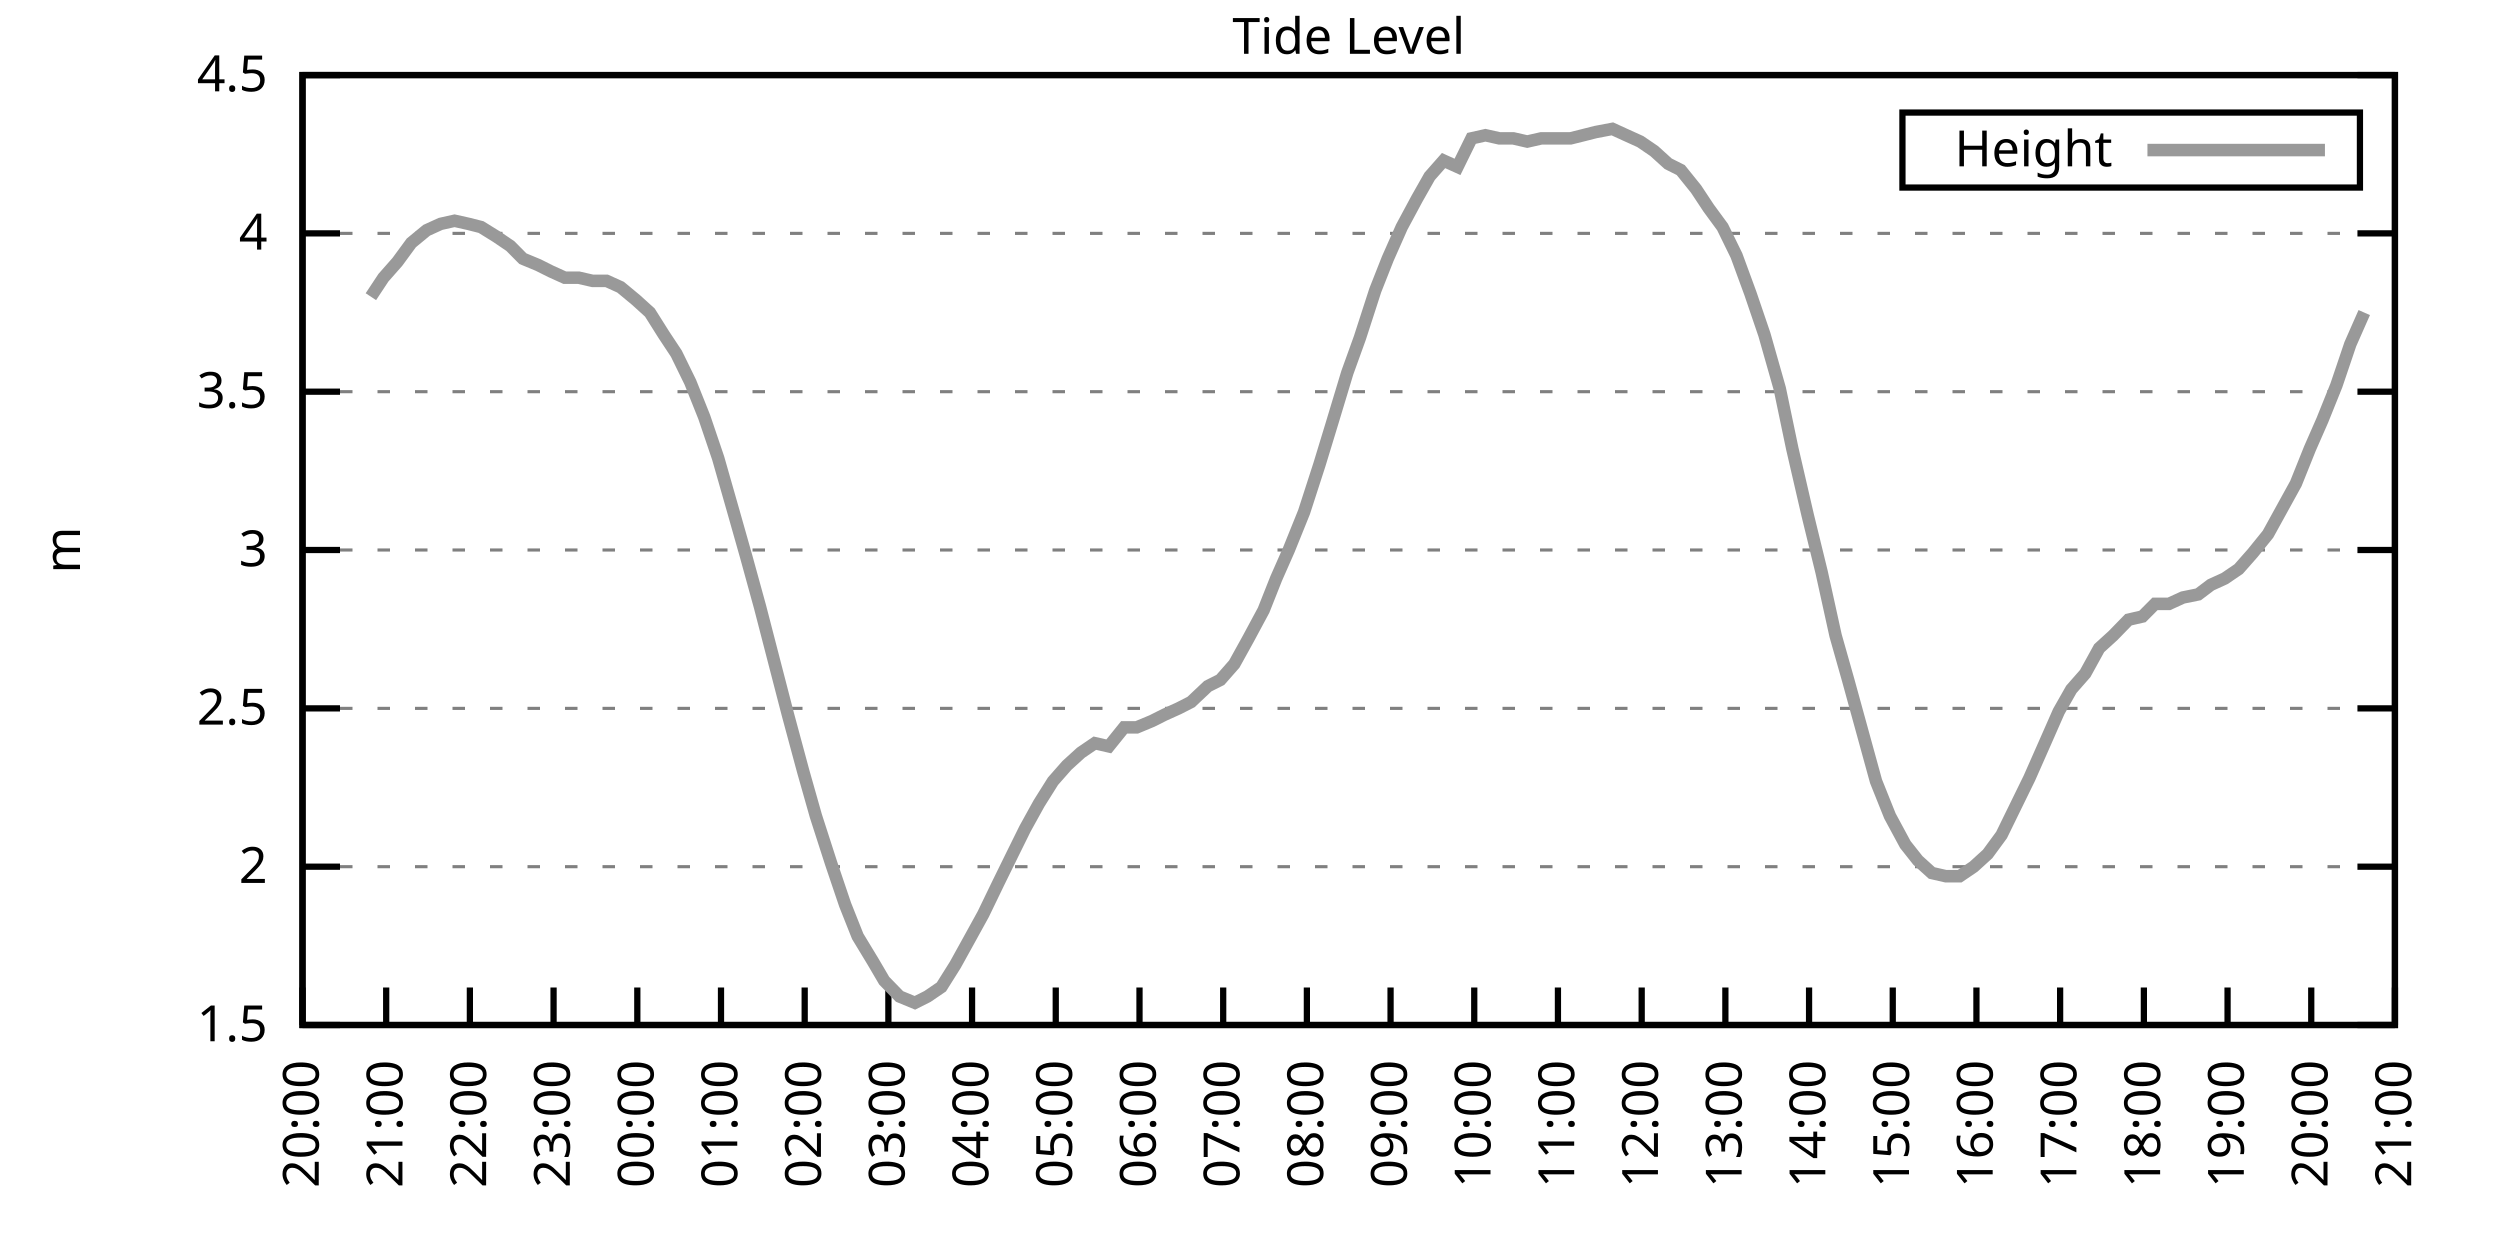
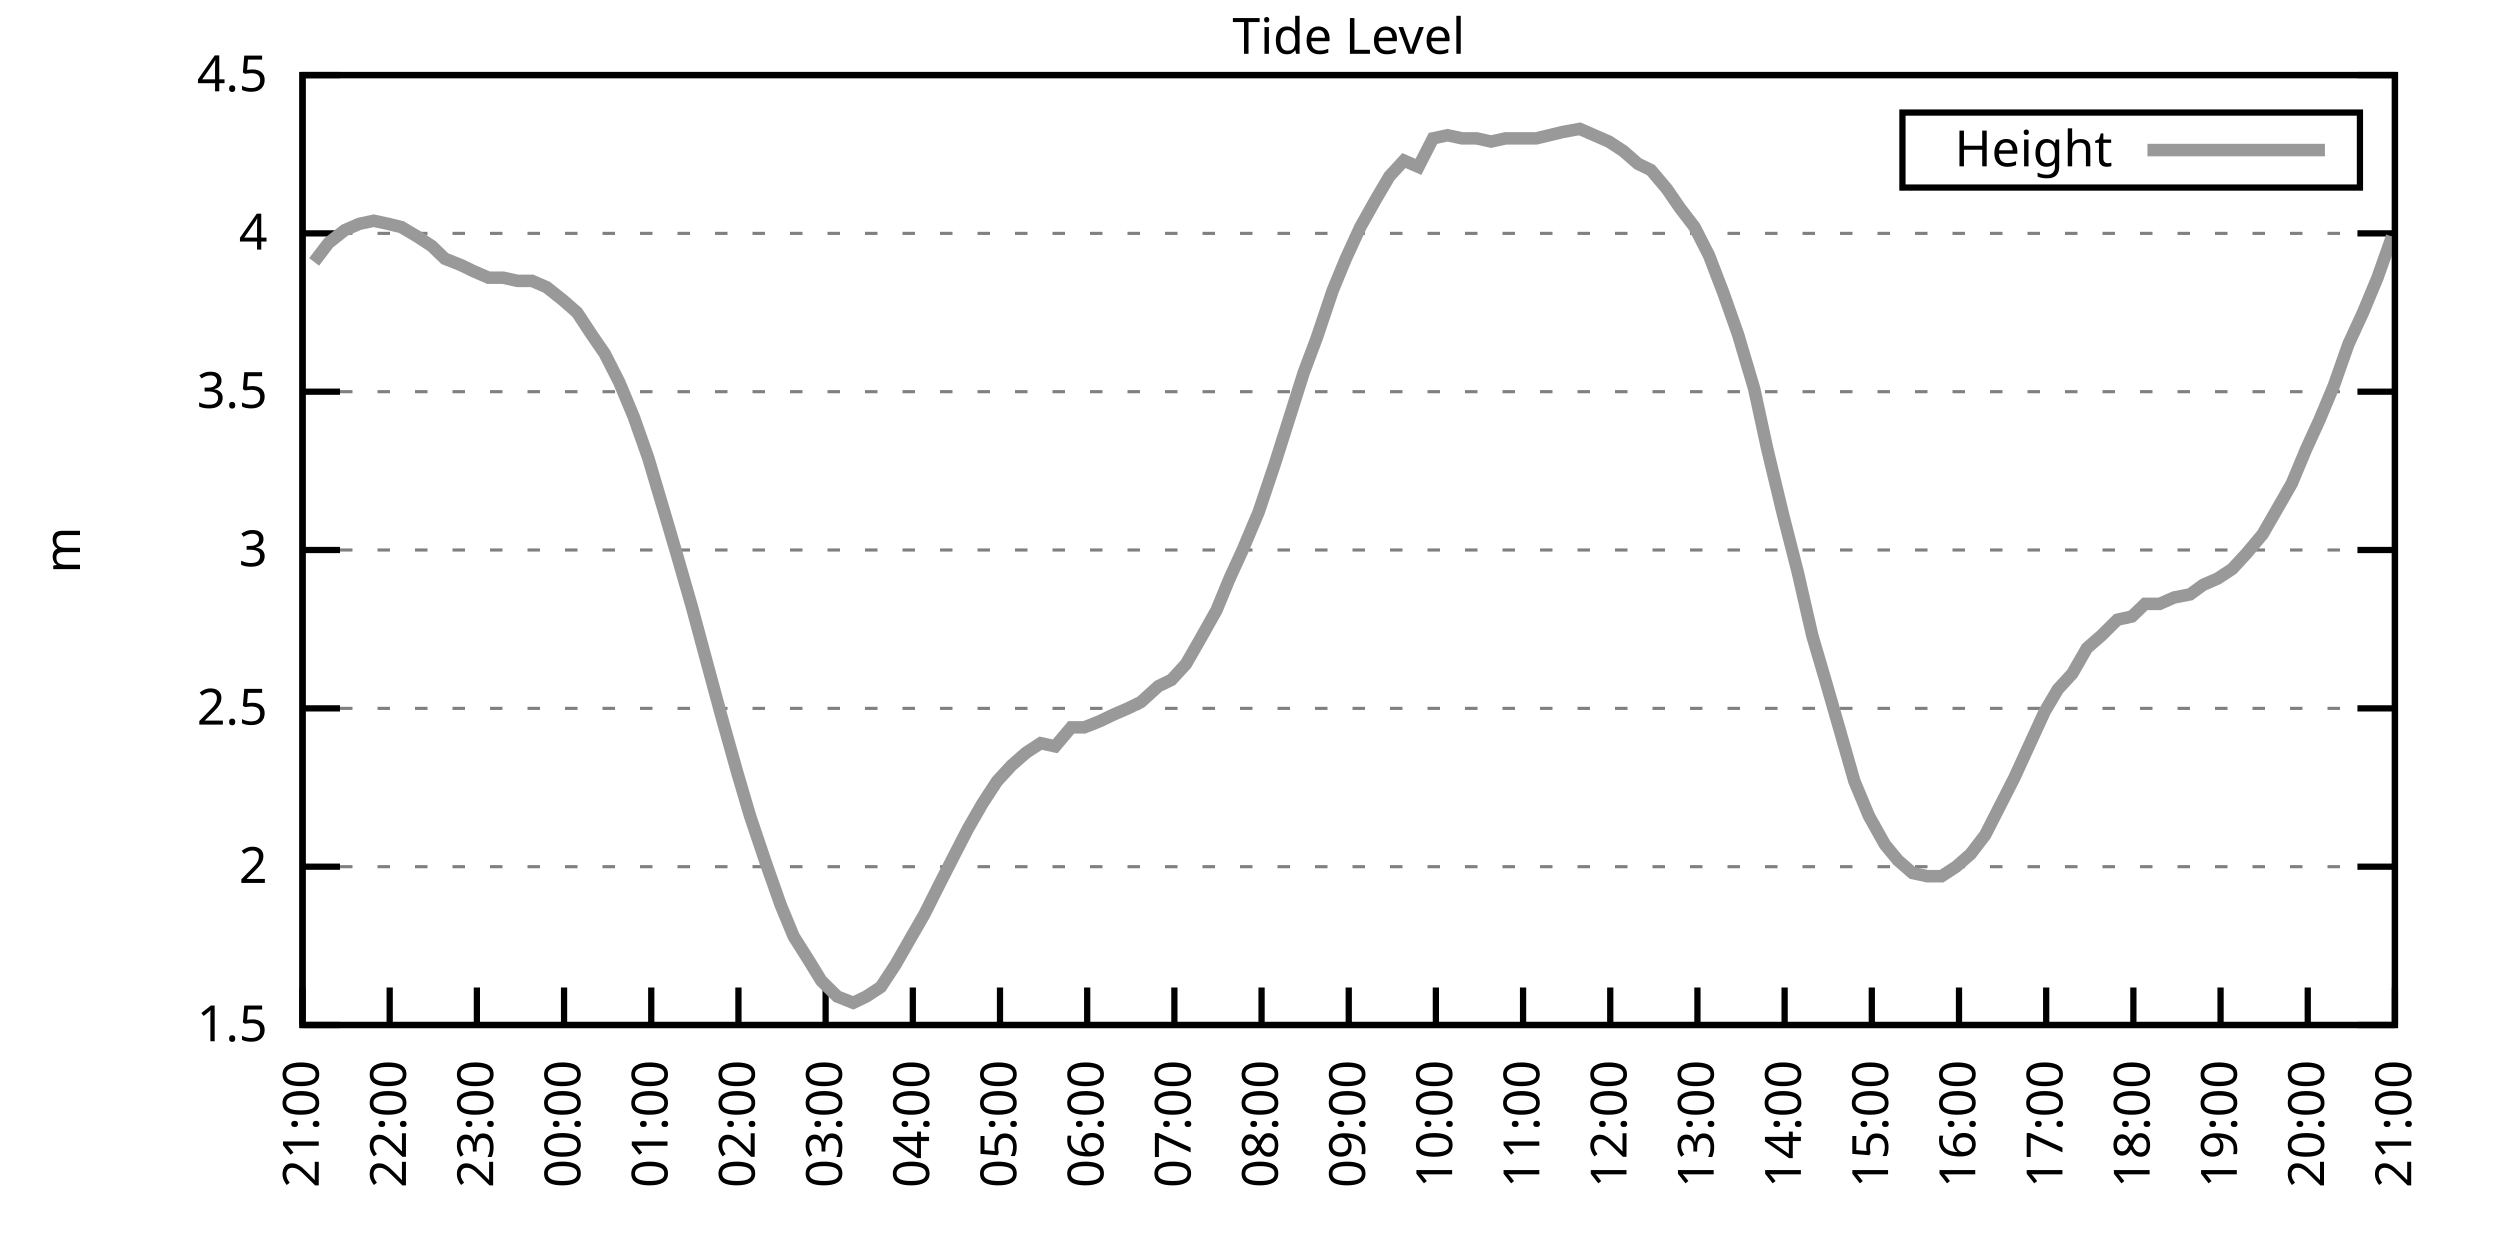
<svg xmlns="http://www.w3.org/2000/svg" xmlns:xlink="http://www.w3.org/1999/xlink" width="400" height="200" viewBox="0 0 400 200">
  <g id="gnuplot_canvas">
    <rect x="0" y="0" width="400" height="200" fill="none" />
    <defs>
      <circle id="gpDot" r="0.5" stroke-width="0.5" stroke="currentColor" />
      <path id="gpPt0" stroke-width="0.333" stroke="currentColor" d="M-1,0 h2 M0,-1 v2" />
      <path id="gpPt1" stroke-width="0.333" stroke="currentColor" d="M-1,-1 L1,1 M1,-1 L-1,1" />
      <path id="gpPt2" stroke-width="0.333" stroke="currentColor" d="M-1,0 L1,0 M0,-1 L0,1 M-1,-1 L1,1 M-1,1 L1,-1" />
      <rect id="gpPt3" stroke-width="0.333" stroke="currentColor" x="-1" y="-1" width="2" height="2" />
      <rect id="gpPt4" stroke-width="0.333" stroke="currentColor" fill="currentColor" x="-1" y="-1" width="2" height="2" />
      <circle id="gpPt5" stroke-width="0.333" stroke="currentColor" cx="0" cy="0" r="1" />
      <use xlink:href="#gpPt5" id="gpPt6" fill="currentColor" stroke="none" />
      <path id="gpPt7" stroke-width="0.333" stroke="currentColor" d="M0,-1.33 L-1.33,0.67 L1.33,0.67 z" />
      <use xlink:href="#gpPt7" id="gpPt8" fill="currentColor" stroke="none" />
      <use xlink:href="#gpPt7" id="gpPt9" stroke="currentColor" transform="rotate(180)" />
      <use xlink:href="#gpPt9" id="gpPt10" fill="currentColor" stroke="none" />
      <use xlink:href="#gpPt3" id="gpPt11" stroke="currentColor" transform="rotate(45)" />
      <use xlink:href="#gpPt11" id="gpPt12" fill="currentColor" stroke="none" />
      <path id="gpPt13" stroke-width="0.333" stroke="currentColor" d="M0,1.330 L1.265,0.411 L0.782,-1.067 L-0.782,-1.076 L-1.265,0.411 z" />
      <use xlink:href="#gpPt13" id="gpPt14" fill="currentColor" stroke="none" />
      <filter id="textbox" filterUnits="objectBoundingBox" x="0" y="0" height="1" width="1">
        <feFlood flood-color="white" flood-opacity="1" result="bgnd" />
        <feComposite in="SourceGraphic" in2="bgnd" operator="atop" />
      </filter>
      <filter id="greybox" filterUnits="objectBoundingBox" x="0" y="0" height="1" width="1">
        <feFlood flood-color="lightgrey" flood-opacity="1" result="grey" />
        <feComposite in="SourceGraphic" in2="grey" operator="atop" />
      </filter>
    </defs>
    <g fill="none" color="white" stroke="currentColor" stroke-width="1.00" stroke-linecap="butt" stroke-linejoin="miter">
</g>
    <g fill="none" color="black" stroke="currentColor" stroke-width="1.00" stroke-linecap="butt" stroke-linejoin="miter">
      <g stroke="none" shape-rendering="crispEdges">
        <polygon fill="rgb(255, 255, 255)" points="48.40,164.00 383.18,164.00 383.18,12.02 48.40,12.02 " />
      </g>
    </g>
    <g fill="none" color="black" stroke="currentColor" stroke-width="1.00" stroke-linecap="butt" stroke-linejoin="miter">
</g>
    <g fill="none" color="black" stroke="black" stroke-width="0.50" stroke-linecap="butt" stroke-linejoin="miter">
</g>
    <g fill="none" color="gray" stroke="currentColor" stroke-width="0.50" stroke-linecap="butt" stroke-linejoin="miter">
      <path stroke="gray" stroke-dasharray="2,4" class="gridline" d="M48.40,164.00 L383.19,164.00  " />
    </g>
    <g fill="none" color="gray" stroke="gray" stroke-width="1.00" stroke-linecap="butt" stroke-linejoin="miter">
</g>
    <g fill="none" color="black" stroke="currentColor" stroke-width="1.00" stroke-linecap="butt" stroke-linejoin="miter">
      <path stroke="black" d="M48.40,164.00 L54.40,164.00 M383.19,164.00 L377.19,164.00  " />
      <g transform="translate(42.80,166.60)" stroke="none" fill="black" font-family="Sans" font-size="8.00" text-anchor="end">
        <text>
          <tspan font-family="Sans"> 1.5</tspan>
        </text>
      </g>
    </g>
    <g fill="none" color="black" stroke="currentColor" stroke-width="1.00" stroke-linecap="butt" stroke-linejoin="miter">
</g>
    <g fill="none" color="black" stroke="black" stroke-width="0.50" stroke-linecap="butt" stroke-linejoin="miter">
</g>
    <g fill="none" color="gray" stroke="currentColor" stroke-width="0.50" stroke-linecap="butt" stroke-linejoin="miter">
      <path stroke="gray" stroke-dasharray="2,4" class="gridline" d="M48.40,138.67 L383.19,138.67  " />
    </g>
    <g fill="none" color="gray" stroke="gray" stroke-width="1.00" stroke-linecap="butt" stroke-linejoin="miter">
</g>
    <g fill="none" color="black" stroke="currentColor" stroke-width="1.00" stroke-linecap="butt" stroke-linejoin="miter">
      <path stroke="black" d="M48.40,138.67 L54.40,138.67 M383.19,138.67 L377.19,138.67  " />
      <g transform="translate(42.80,141.27)" stroke="none" fill="black" font-family="Sans" font-size="8.00" text-anchor="end">
        <text>
          <tspan font-family="Sans"> 2</tspan>
        </text>
      </g>
    </g>
    <g fill="none" color="black" stroke="currentColor" stroke-width="1.00" stroke-linecap="butt" stroke-linejoin="miter">
</g>
    <g fill="none" color="black" stroke="black" stroke-width="0.50" stroke-linecap="butt" stroke-linejoin="miter">
</g>
    <g fill="none" color="gray" stroke="currentColor" stroke-width="0.50" stroke-linecap="butt" stroke-linejoin="miter">
      <path stroke="gray" stroke-dasharray="2,4" class="gridline" d="M48.40,113.34 L383.19,113.34  " />
    </g>
    <g fill="none" color="gray" stroke="gray" stroke-width="1.00" stroke-linecap="butt" stroke-linejoin="miter">
</g>
    <g fill="none" color="black" stroke="currentColor" stroke-width="1.00" stroke-linecap="butt" stroke-linejoin="miter">
      <path stroke="black" d="M48.40,113.34 L54.40,113.34 M383.19,113.34 L377.19,113.34  " />
      <g transform="translate(42.80,115.94)" stroke="none" fill="black" font-family="Sans" font-size="8.00" text-anchor="end">
        <text>
          <tspan font-family="Sans"> 2.5</tspan>
        </text>
      </g>
    </g>
    <g fill="none" color="black" stroke="currentColor" stroke-width="1.00" stroke-linecap="butt" stroke-linejoin="miter">
</g>
    <g fill="none" color="black" stroke="black" stroke-width="0.50" stroke-linecap="butt" stroke-linejoin="miter">
</g>
    <g fill="none" color="gray" stroke="currentColor" stroke-width="0.50" stroke-linecap="butt" stroke-linejoin="miter">
      <path stroke="gray" stroke-dasharray="2,4" class="gridline" d="M48.40,88.00 L383.19,88.00  " />
    </g>
    <g fill="none" color="gray" stroke="gray" stroke-width="1.00" stroke-linecap="butt" stroke-linejoin="miter">
</g>
    <g fill="none" color="black" stroke="currentColor" stroke-width="1.00" stroke-linecap="butt" stroke-linejoin="miter">
      <path stroke="black" d="M48.40,88.00 L54.40,88.00 M383.19,88.00 L377.19,88.00  " />
      <g transform="translate(42.80,90.60)" stroke="none" fill="black" font-family="Sans" font-size="8.00" text-anchor="end">
        <text>
          <tspan font-family="Sans"> 3</tspan>
        </text>
      </g>
    </g>
    <g fill="none" color="black" stroke="currentColor" stroke-width="1.00" stroke-linecap="butt" stroke-linejoin="miter">
</g>
    <g fill="none" color="black" stroke="black" stroke-width="0.50" stroke-linecap="butt" stroke-linejoin="miter">
</g>
    <g fill="none" color="gray" stroke="currentColor" stroke-width="0.50" stroke-linecap="butt" stroke-linejoin="miter">
      <path stroke="gray" stroke-dasharray="2,4" class="gridline" d="M48.40,62.67 L383.19,62.67  " />
    </g>
    <g fill="none" color="gray" stroke="gray" stroke-width="1.00" stroke-linecap="butt" stroke-linejoin="miter">
</g>
    <g fill="none" color="black" stroke="currentColor" stroke-width="1.00" stroke-linecap="butt" stroke-linejoin="miter">
      <path stroke="black" d="M48.40,62.67 L54.40,62.67 M383.19,62.67 L377.19,62.67  " />
      <g transform="translate(42.80,65.27)" stroke="none" fill="black" font-family="Sans" font-size="8.00" text-anchor="end">
        <text>
          <tspan font-family="Sans"> 3.5</tspan>
        </text>
      </g>
    </g>
    <g fill="none" color="black" stroke="currentColor" stroke-width="1.00" stroke-linecap="butt" stroke-linejoin="miter">
</g>
    <g fill="none" color="black" stroke="black" stroke-width="0.50" stroke-linecap="butt" stroke-linejoin="miter">
</g>
    <g fill="none" color="gray" stroke="currentColor" stroke-width="0.50" stroke-linecap="butt" stroke-linejoin="miter">
      <path stroke="gray" stroke-dasharray="2,4" class="gridline" d="M48.40,37.34 L383.19,37.34  " />
    </g>
    <g fill="none" color="gray" stroke="gray" stroke-width="1.00" stroke-linecap="butt" stroke-linejoin="miter">
</g>
    <g fill="none" color="black" stroke="currentColor" stroke-width="1.00" stroke-linecap="butt" stroke-linejoin="miter">
      <path stroke="black" d="M48.40,37.34 L54.40,37.34 M383.19,37.34 L377.19,37.34  " />
      <g transform="translate(42.80,39.94)" stroke="none" fill="black" font-family="Sans" font-size="8.00" text-anchor="end">
        <text>
          <tspan font-family="Sans"> 4</tspan>
        </text>
      </g>
    </g>
    <g fill="none" color="black" stroke="currentColor" stroke-width="1.00" stroke-linecap="butt" stroke-linejoin="miter">
</g>
    <g fill="none" color="black" stroke="black" stroke-width="0.50" stroke-linecap="butt" stroke-linejoin="miter">
</g>
    <g fill="none" color="gray" stroke="currentColor" stroke-width="0.50" stroke-linecap="butt" stroke-linejoin="miter">
      <path stroke="gray" stroke-dasharray="2,4" class="gridline" d="M48.40,12.01 L383.19,12.01  " />
    </g>
    <g fill="none" color="gray" stroke="gray" stroke-width="1.00" stroke-linecap="butt" stroke-linejoin="miter">
</g>
    <g fill="none" color="black" stroke="currentColor" stroke-width="1.00" stroke-linecap="butt" stroke-linejoin="miter">
      <path stroke="black" d="M48.40,12.01 L54.40,12.01 M383.19,12.01 L377.19,12.01  " />
      <g transform="translate(42.80,14.61)" stroke="none" fill="black" font-family="Sans" font-size="8.00" text-anchor="end">
        <text>
          <tspan font-family="Sans"> 4.5</tspan>
        </text>
      </g>
    </g>
    <g fill="none" color="black" stroke="currentColor" stroke-width="1.00" stroke-linecap="butt" stroke-linejoin="miter">
      <path stroke="black" d="M48.40,164.00 L48.40,158.00  " />
      <g transform="translate(51.00,169.60) rotate(270.00)" stroke="none" fill="black" font-family="Sans" font-size="8.00" text-anchor="end">
        <text>
-           <tspan font-family="Sans">20:00</tspan>
-         </text>
-       </g>
-     </g>
-     <g fill="none" color="black" stroke="currentColor" stroke-width="1.00" stroke-linecap="butt" stroke-linejoin="miter">
-       <path stroke="black" d="M61.79,164.00 L61.79,158.00  " />
-       <g transform="translate(64.39,169.60) rotate(270.00)" stroke="none" fill="black" font-family="Sans" font-size="8.00" text-anchor="end">
-         <text>
          <tspan font-family="Sans">21:00</tspan>
        </text>
      </g>
    </g>
    <g fill="none" color="black" stroke="currentColor" stroke-width="1.00" stroke-linecap="butt" stroke-linejoin="miter">
-       <path stroke="black" d="M75.18,164.00 L75.18,158.00  " />
-       <g transform="translate(77.78,169.60) rotate(270.00)" stroke="none" fill="black" font-family="Sans" font-size="8.00" text-anchor="end">
+       <path stroke="black" d="M62.35,164.00 L62.35,158.00  " />
+       <g transform="translate(64.95,169.60) rotate(270.00)" stroke="none" fill="black" font-family="Sans" font-size="8.00" text-anchor="end">
        <text>
          <tspan font-family="Sans">22:00</tspan>
        </text>
      </g>
    </g>
    <g fill="none" color="black" stroke="currentColor" stroke-width="1.00" stroke-linecap="butt" stroke-linejoin="miter">
-       <path stroke="black" d="M88.57,164.00 L88.57,158.00  " />
-       <g transform="translate(91.17,169.60) rotate(270.00)" stroke="none" fill="black" font-family="Sans" font-size="8.00" text-anchor="end">
+       <path stroke="black" d="M76.30,164.00 L76.30,158.00  " />
+       <g transform="translate(78.90,169.60) rotate(270.00)" stroke="none" fill="black" font-family="Sans" font-size="8.00" text-anchor="end">
        <text>
          <tspan font-family="Sans">23:00</tspan>
        </text>
      </g>
    </g>
    <g fill="none" color="black" stroke="currentColor" stroke-width="1.00" stroke-linecap="butt" stroke-linejoin="miter">
-       <path stroke="black" d="M101.97,164.00 L101.97,158.00  " />
-       <g transform="translate(104.57,169.60) rotate(270.00)" stroke="none" fill="black" font-family="Sans" font-size="8.00" text-anchor="end">
+       <path stroke="black" d="M90.25,164.00 L90.25,158.00  " />
+       <g transform="translate(92.85,169.60) rotate(270.00)" stroke="none" fill="black" font-family="Sans" font-size="8.00" text-anchor="end">
        <text>
          <tspan font-family="Sans">00:00</tspan>
        </text>
      </g>
    </g>
    <g fill="none" color="black" stroke="currentColor" stroke-width="1.00" stroke-linecap="butt" stroke-linejoin="miter">
-       <path stroke="black" d="M115.36,164.00 L115.36,158.00  " />
-       <g transform="translate(117.96,169.60) rotate(270.00)" stroke="none" fill="black" font-family="Sans" font-size="8.00" text-anchor="end">
+       <path stroke="black" d="M104.20,164.00 L104.20,158.00  " />
+       <g transform="translate(106.80,169.60) rotate(270.00)" stroke="none" fill="black" font-family="Sans" font-size="8.00" text-anchor="end">
        <text>
          <tspan font-family="Sans">01:00</tspan>
        </text>
      </g>
    </g>
    <g fill="none" color="black" stroke="currentColor" stroke-width="1.00" stroke-linecap="butt" stroke-linejoin="miter">
-       <path stroke="black" d="M128.75,164.00 L128.75,158.00  " />
-       <g transform="translate(131.35,169.60) rotate(270.00)" stroke="none" fill="black" font-family="Sans" font-size="8.00" text-anchor="end">
+       <path stroke="black" d="M118.15,164.00 L118.15,158.00  " />
+       <g transform="translate(120.75,169.60) rotate(270.00)" stroke="none" fill="black" font-family="Sans" font-size="8.00" text-anchor="end">
        <text>
          <tspan font-family="Sans">02:00</tspan>
        </text>
      </g>
    </g>
    <g fill="none" color="black" stroke="currentColor" stroke-width="1.00" stroke-linecap="butt" stroke-linejoin="miter">
-       <path stroke="black" d="M142.14,164.00 L142.14,158.00  " />
-       <g transform="translate(144.74,169.60) rotate(270.00)" stroke="none" fill="black" font-family="Sans" font-size="8.00" text-anchor="end">
+       <path stroke="black" d="M132.10,164.00 L132.10,158.00  " />
+       <g transform="translate(134.70,169.60) rotate(270.00)" stroke="none" fill="black" font-family="Sans" font-size="8.00" text-anchor="end">
        <text>
          <tspan font-family="Sans">03:00</tspan>
        </text>
      </g>
    </g>
    <g fill="none" color="black" stroke="currentColor" stroke-width="1.00" stroke-linecap="butt" stroke-linejoin="miter">
-       <path stroke="black" d="M155.53,164.00 L155.53,158.00  " />
-       <g transform="translate(158.13,169.60) rotate(270.00)" stroke="none" fill="black" font-family="Sans" font-size="8.00" text-anchor="end">
+       <path stroke="black" d="M146.05,164.00 L146.05,158.00  " />
+       <g transform="translate(148.65,169.60) rotate(270.00)" stroke="none" fill="black" font-family="Sans" font-size="8.00" text-anchor="end">
        <text>
          <tspan font-family="Sans">04:00</tspan>
        </text>
      </g>
    </g>
    <g fill="none" color="black" stroke="currentColor" stroke-width="1.00" stroke-linecap="butt" stroke-linejoin="miter">
-       <path stroke="black" d="M168.92,164.00 L168.92,158.00  " />
-       <g transform="translate(171.52,169.60) rotate(270.00)" stroke="none" fill="black" font-family="Sans" font-size="8.00" text-anchor="end">
+       <path stroke="black" d="M160.00,164.00 L160.00,158.00  " />
+       <g transform="translate(162.60,169.60) rotate(270.00)" stroke="none" fill="black" font-family="Sans" font-size="8.00" text-anchor="end">
        <text>
          <tspan font-family="Sans">05:00</tspan>
        </text>
      </g>
    </g>
    <g fill="none" color="black" stroke="currentColor" stroke-width="1.00" stroke-linecap="butt" stroke-linejoin="miter">
-       <path stroke="black" d="M182.32,164.00 L182.32,158.00  " />
-       <g transform="translate(184.92,169.60) rotate(270.00)" stroke="none" fill="black" font-family="Sans" font-size="8.00" text-anchor="end">
+       <path stroke="black" d="M173.95,164.00 L173.95,158.00  " />
+       <g transform="translate(176.55,169.60) rotate(270.00)" stroke="none" fill="black" font-family="Sans" font-size="8.00" text-anchor="end">
        <text>
          <tspan font-family="Sans">06:00</tspan>
        </text>
      </g>
    </g>
    <g fill="none" color="black" stroke="currentColor" stroke-width="1.00" stroke-linecap="butt" stroke-linejoin="miter">
-       <path stroke="black" d="M195.71,164.00 L195.71,158.00  " />
-       <g transform="translate(198.31,169.60) rotate(270.00)" stroke="none" fill="black" font-family="Sans" font-size="8.00" text-anchor="end">
+       <path stroke="black" d="M187.90,164.00 L187.90,158.00  " />
+       <g transform="translate(190.50,169.60) rotate(270.00)" stroke="none" fill="black" font-family="Sans" font-size="8.00" text-anchor="end">
        <text>
          <tspan font-family="Sans">07:00</tspan>
        </text>
      </g>
    </g>
    <g fill="none" color="black" stroke="currentColor" stroke-width="1.00" stroke-linecap="butt" stroke-linejoin="miter">
-       <path stroke="black" d="M209.10,164.00 L209.10,158.00  " />
-       <g transform="translate(211.70,169.60) rotate(270.00)" stroke="none" fill="black" font-family="Sans" font-size="8.00" text-anchor="end">
+       <path stroke="black" d="M201.85,164.00 L201.85,158.00  " />
+       <g transform="translate(204.45,169.60) rotate(270.00)" stroke="none" fill="black" font-family="Sans" font-size="8.00" text-anchor="end">
        <text>
          <tspan font-family="Sans">08:00</tspan>
        </text>
      </g>
    </g>
    <g fill="none" color="black" stroke="currentColor" stroke-width="1.00" stroke-linecap="butt" stroke-linejoin="miter">
-       <path stroke="black" d="M222.49,164.00 L222.49,158.00  " />
-       <g transform="translate(225.09,169.60) rotate(270.00)" stroke="none" fill="black" font-family="Sans" font-size="8.00" text-anchor="end">
+       <path stroke="black" d="M215.80,164.00 L215.80,158.00  " />
+       <g transform="translate(218.40,169.60) rotate(270.00)" stroke="none" fill="black" font-family="Sans" font-size="8.00" text-anchor="end">
        <text>
          <tspan font-family="Sans">09:00</tspan>
        </text>
      </g>
    </g>
    <g fill="none" color="black" stroke="currentColor" stroke-width="1.00" stroke-linecap="butt" stroke-linejoin="miter">
-       <path stroke="black" d="M235.88,164.00 L235.88,158.00  " />
-       <g transform="translate(238.48,169.60) rotate(270.00)" stroke="none" fill="black" font-family="Sans" font-size="8.00" text-anchor="end">
+       <path stroke="black" d="M229.74,164.00 L229.74,158.00  " />
+       <g transform="translate(232.34,169.60) rotate(270.00)" stroke="none" fill="black" font-family="Sans" font-size="8.00" text-anchor="end">
        <text>
          <tspan font-family="Sans">10:00</tspan>
        </text>
      </g>
    </g>
    <g fill="none" color="black" stroke="currentColor" stroke-width="1.00" stroke-linecap="butt" stroke-linejoin="miter">
-       <path stroke="black" d="M249.27,164.00 L249.27,158.00  " />
-       <g transform="translate(251.87,169.60) rotate(270.00)" stroke="none" fill="black" font-family="Sans" font-size="8.00" text-anchor="end">
+       <path stroke="black" d="M243.69,164.00 L243.69,158.00  " />
+       <g transform="translate(246.29,169.60) rotate(270.00)" stroke="none" fill="black" font-family="Sans" font-size="8.00" text-anchor="end">
        <text>
          <tspan font-family="Sans">11:00</tspan>
        </text>
      </g>
    </g>
    <g fill="none" color="black" stroke="currentColor" stroke-width="1.00" stroke-linecap="butt" stroke-linejoin="miter">
-       <path stroke="black" d="M262.67,164.00 L262.67,158.00  " />
-       <g transform="translate(265.27,169.60) rotate(270.00)" stroke="none" fill="black" font-family="Sans" font-size="8.00" text-anchor="end">
+       <path stroke="black" d="M257.64,164.00 L257.64,158.00  " />
+       <g transform="translate(260.24,169.60) rotate(270.00)" stroke="none" fill="black" font-family="Sans" font-size="8.00" text-anchor="end">
        <text>
          <tspan font-family="Sans">12:00</tspan>
        </text>
      </g>
    </g>
    <g fill="none" color="black" stroke="currentColor" stroke-width="1.00" stroke-linecap="butt" stroke-linejoin="miter">
-       <path stroke="black" d="M276.06,164.00 L276.06,158.00  " />
-       <g transform="translate(278.66,169.60) rotate(270.00)" stroke="none" fill="black" font-family="Sans" font-size="8.00" text-anchor="end">
+       <path stroke="black" d="M271.59,164.00 L271.59,158.00  " />
+       <g transform="translate(274.19,169.60) rotate(270.00)" stroke="none" fill="black" font-family="Sans" font-size="8.00" text-anchor="end">
        <text>
          <tspan font-family="Sans">13:00</tspan>
        </text>
      </g>
    </g>
    <g fill="none" color="black" stroke="currentColor" stroke-width="1.00" stroke-linecap="butt" stroke-linejoin="miter">
-       <path stroke="black" d="M289.45,164.00 L289.45,158.00  " />
-       <g transform="translate(292.05,169.60) rotate(270.00)" stroke="none" fill="black" font-family="Sans" font-size="8.00" text-anchor="end">
+       <path stroke="black" d="M285.54,164.00 L285.54,158.00  " />
+       <g transform="translate(288.14,169.60) rotate(270.00)" stroke="none" fill="black" font-family="Sans" font-size="8.00" text-anchor="end">
        <text>
          <tspan font-family="Sans">14:00</tspan>
        </text>
      </g>
    </g>
    <g fill="none" color="black" stroke="currentColor" stroke-width="1.00" stroke-linecap="butt" stroke-linejoin="miter">
-       <path stroke="black" d="M302.84,164.00 L302.84,158.00  " />
-       <g transform="translate(305.44,169.60) rotate(270.00)" stroke="none" fill="black" font-family="Sans" font-size="8.00" text-anchor="end">
+       <path stroke="black" d="M299.49,164.00 L299.49,158.00  " />
+       <g transform="translate(302.09,169.60) rotate(270.00)" stroke="none" fill="black" font-family="Sans" font-size="8.00" text-anchor="end">
        <text>
          <tspan font-family="Sans">15:00</tspan>
        </text>
      </g>
    </g>
    <g fill="none" color="black" stroke="currentColor" stroke-width="1.00" stroke-linecap="butt" stroke-linejoin="miter">
-       <path stroke="black" d="M316.23,164.00 L316.23,158.00  " />
-       <g transform="translate(318.83,169.60) rotate(270.00)" stroke="none" fill="black" font-family="Sans" font-size="8.00" text-anchor="end">
+       <path stroke="black" d="M313.44,164.00 L313.44,158.00  " />
+       <g transform="translate(316.04,169.60) rotate(270.00)" stroke="none" fill="black" font-family="Sans" font-size="8.00" text-anchor="end">
        <text>
          <tspan font-family="Sans">16:00</tspan>
        </text>
      </g>
    </g>
    <g fill="none" color="black" stroke="currentColor" stroke-width="1.00" stroke-linecap="butt" stroke-linejoin="miter">
-       <path stroke="black" d="M329.62,164.00 L329.62,158.00  " />
-       <g transform="translate(332.22,169.60) rotate(270.00)" stroke="none" fill="black" font-family="Sans" font-size="8.00" text-anchor="end">
+       <path stroke="black" d="M327.39,164.00 L327.39,158.00  " />
+       <g transform="translate(329.99,169.60) rotate(270.00)" stroke="none" fill="black" font-family="Sans" font-size="8.00" text-anchor="end">
        <text>
          <tspan font-family="Sans">17:00</tspan>
        </text>
      </g>
    </g>
    <g fill="none" color="black" stroke="currentColor" stroke-width="1.00" stroke-linecap="butt" stroke-linejoin="miter">
-       <path stroke="black" d="M343.02,164.00 L343.02,158.00  " />
-       <g transform="translate(345.62,169.60) rotate(270.00)" stroke="none" fill="black" font-family="Sans" font-size="8.00" text-anchor="end">
+       <path stroke="black" d="M341.34,164.00 L341.34,158.00  " />
+       <g transform="translate(343.94,169.60) rotate(270.00)" stroke="none" fill="black" font-family="Sans" font-size="8.00" text-anchor="end">
        <text>
          <tspan font-family="Sans">18:00</tspan>
        </text>
      </g>
    </g>
    <g fill="none" color="black" stroke="currentColor" stroke-width="1.00" stroke-linecap="butt" stroke-linejoin="miter">
-       <path stroke="black" d="M356.41,164.00 L356.41,158.00  " />
-       <g transform="translate(359.01,169.60) rotate(270.00)" stroke="none" fill="black" font-family="Sans" font-size="8.00" text-anchor="end">
+       <path stroke="black" d="M355.29,164.00 L355.29,158.00  " />
+       <g transform="translate(357.89,169.60) rotate(270.00)" stroke="none" fill="black" font-family="Sans" font-size="8.00" text-anchor="end">
        <text>
          <tspan font-family="Sans">19:00</tspan>
        </text>
      </g>
    </g>
    <g fill="none" color="black" stroke="currentColor" stroke-width="1.00" stroke-linecap="butt" stroke-linejoin="miter">
-       <path stroke="black" d="M369.80,164.00 L369.80,158.00  " />
-       <g transform="translate(372.40,169.60) rotate(270.00)" stroke="none" fill="black" font-family="Sans" font-size="8.00" text-anchor="end">
+       <path stroke="black" d="M369.24,164.00 L369.24,158.00  " />
+       <g transform="translate(371.84,169.60) rotate(270.00)" stroke="none" fill="black" font-family="Sans" font-size="8.00" text-anchor="end">
        <text>
          <tspan font-family="Sans">20:00</tspan>
        </text>
      </g>
    </g>
    <g fill="none" color="black" stroke="currentColor" stroke-width="1.00" stroke-linecap="butt" stroke-linejoin="miter">
      <path stroke="black" d="M383.19,164.00 L383.19,158.00  " />
      <g transform="translate(385.79,169.60) rotate(270.00)" stroke="none" fill="black" font-family="Sans" font-size="8.00" text-anchor="end">
        <text>
          <tspan font-family="Sans">21:00</tspan>
        </text>
      </g>
    </g>
    <g fill="none" color="black" stroke="currentColor" stroke-width="1.00" stroke-linecap="butt" stroke-linejoin="miter">
</g>
    <g fill="none" color="black" stroke="currentColor" stroke-width="1.00" stroke-linecap="butt" stroke-linejoin="miter">
      <path stroke="black" d="M48.40,12.01 L48.40,164.00 L383.19,164.00 L383.19,12.01 L48.40,12.01 Z  " />
    </g>
    <g fill="none" color="black" stroke="currentColor" stroke-width="1.00" stroke-linecap="butt" stroke-linejoin="miter">
</g>
    <g fill="none" color="black" stroke="currentColor" stroke-width="1.00" stroke-linecap="butt" stroke-linejoin="miter">
      <path stroke="black" d="M304.39,30.01 L304.39,18.01 L377.59,18.01 L377.59,30.01 L304.39,30.01 Z  " />
    </g>
    <g id="Tide_level_plot_1">
      <g fill="none" color="white" stroke="black" stroke-width="2.00" stroke-linecap="butt" stroke-linejoin="miter">
</g>
      <g fill="none" color="black" stroke="currentColor" stroke-width="2.00" stroke-linecap="butt" stroke-linejoin="miter">
        <g transform="translate(337.99,26.61)" stroke="none" fill="black" font-family="Sans" font-size="8.00" text-anchor="end">
          <text>
            <tspan font-family="Sans">Height</tspan>
          </text>
        </g>
      </g>
      <g fill="none" color="black" stroke="currentColor" stroke-width="2.00" stroke-linecap="butt" stroke-linejoin="miter">
-         <path stroke="rgb(153, 153, 153)" d="M343.59,24.01 L371.99,24.01 M59.34,47.47 L61.35,44.43 L63.58,41.90 L65.81,38.86 L68.26,36.84 L70.50,35.82   L72.73,35.32 L74.96,35.82 L76.97,36.33 L79.42,37.85 L81.66,39.37 L83.66,41.39 L86.12,42.41 L88.13,43.42   L90.36,44.43 L92.59,44.43 L94.82,44.94 L97.06,44.94 L99.29,45.95 L101.74,47.98 L103.98,50.01 L106.21,53.55   L108.22,56.59 L110.45,61.15 L112.68,66.73 L114.91,73.31 L117.37,81.93 L119.38,89.02 L121.61,97.12 L123.84,105.74   L126.07,114.35 L128.53,123.47 L130.54,130.56 L132.99,138.16 L135.22,144.75 L137.23,149.81 L139.69,153.87 L141.47,156.91   L143.93,159.44 L146.38,160.45 L148.39,159.44 L150.62,157.92 L152.85,154.37 L155.09,150.32 L157.32,146.27 L159.77,141.20   L162.01,136.64 L164.01,132.59 L166.25,128.54 L168.48,124.99 L170.71,122.46 L172.94,120.43 L175.17,118.91 L177.41,119.42   L179.86,116.38 L181.87,116.38 L184.32,115.36 L186.33,114.35 L188.57,113.34 L190.57,112.32 L193.25,109.79 L195.26,108.78   L197.49,106.24 L199.73,102.19 L202.18,97.63 L204.19,92.56 L206.20,88.00 L208.65,81.93 L211.11,74.33 L213.12,67.74   L215.57,59.63 L217.58,54.06 L220.04,46.46 L222.04,41.39 L224.28,36.33 L226.73,31.77 L228.74,28.22 L230.97,25.69   L233.20,26.70 L235.44,22.14 L237.67,21.64 L239.90,22.14 L242.13,22.14 L244.36,22.65 L246.60,22.14 L249.05,22.14   L251.28,22.14 L253.29,21.64 L255.30,21.13 L257.98,20.62 L260.21,21.64 L262.44,22.65 L264.67,24.17 L266.91,26.20   L268.92,27.21 L271.37,30.25 L273.38,33.29 L275.61,36.33 L277.84,40.89 L280.07,46.97 L282.31,53.55 L284.76,62.17   L286.77,71.79 L289.23,82.43 L291.46,91.55 L293.69,101.68 L295.70,108.78 L297.93,116.88 L300.16,124.99 L302.39,130.56   L304.85,135.12 L306.86,137.66 L309.09,139.68 L311.32,140.19 L313.55,140.19 L315.79,138.67 L318.02,136.64 L320.25,133.60   L322.48,129.04 L324.71,124.48 L327.17,118.91 L329.40,113.84 L331.41,110.30 L333.64,107.76 L335.87,103.71 L338.10,101.68   L340.56,99.15 L342.79,98.64 L344.80,96.62 L347.03,96.62 L349.26,95.60 L351.72,95.10 L353.73,93.58 L355.96,92.56   L358.19,91.04 L360.42,88.51 L362.88,85.47 L365.11,81.42 L367.34,77.37 L369.58,71.79 L371.58,67.23 L373.82,61.66   L376.05,55.07 L378.28,50.01  " />
+         <path stroke="rgb(153, 153, 153)" d="M343.59,24.01 L371.99,24.01 M50.26,41.90 L52.58,38.86 L55.14,36.84 L57.47,35.82 L59.79,35.32 L62.12,35.82   L64.21,36.33 L66.77,37.85 L69.09,39.37 L71.18,41.39 L73.74,42.41 L75.83,43.42 L78.16,44.43 L80.48,44.43   L82.81,44.94 L85.13,44.94 L87.46,45.95 L90.02,47.98 L92.34,50.01 L94.67,53.55 L96.76,56.59 L99.08,61.15   L101.41,66.73 L103.73,73.31 L106.29,81.93 L108.38,89.02 L110.71,97.12 L113.03,105.74 L115.36,114.35 L117.92,123.47   L120.01,130.56 L122.57,138.16 L124.89,144.75 L126.98,149.81 L129.54,153.87 L131.40,156.91 L133.96,159.44 L136.51,160.45   L138.61,159.44 L140.93,157.92 L143.26,154.37 L145.58,150.32 L147.91,146.27 L150.46,141.20 L152.79,136.64 L154.88,132.59   L157.21,128.54 L159.53,124.99 L161.86,122.46 L164.18,120.43 L166.51,118.91 L168.83,119.42 L171.39,116.38 L173.48,116.38   L176.04,115.36 L178.13,114.35 L180.46,113.34 L182.55,112.32 L185.34,109.79 L187.43,108.78 L189.76,106.24 L192.08,102.19   L194.64,97.63 L196.73,92.56 L198.82,88.00 L201.38,81.93 L203.94,74.33 L206.03,67.74 L208.59,59.63 L210.68,54.06   L213.24,46.46 L215.33,41.39 L217.65,36.33 L220.21,31.77 L222.30,28.22 L224.63,25.69 L226.95,26.70 L229.28,22.14   L231.60,21.64 L233.93,22.14 L236.25,22.14 L238.58,22.65 L240.90,22.14 L243.46,22.14 L245.79,22.14 L247.88,21.64   L249.97,21.13 L252.76,20.62 L255.09,21.64 L257.41,22.65 L259.74,24.17 L262.06,26.20 L264.15,27.21 L266.71,30.25   L268.80,33.29 L271.13,36.33 L273.45,40.89 L275.78,46.97 L278.10,53.55 L280.66,62.17 L282.75,71.79 L285.31,82.43   L287.64,91.55 L289.96,101.68 L292.05,108.78 L294.38,116.88 L296.70,124.99 L299.03,130.56 L301.58,135.12 L303.68,137.66   L306.00,139.68 L308.33,140.19 L310.65,140.19 L312.98,138.67 L315.30,136.64 L317.63,133.60 L319.95,129.04 L322.28,124.48   L324.83,118.91 L327.16,113.84 L329.25,110.30 L331.58,107.76 L333.90,103.71 L336.23,101.68 L338.78,99.15 L341.11,98.64   L343.20,96.62 L345.53,96.62 L347.85,95.60 L350.41,95.10 L352.50,93.58 L354.83,92.56 L357.15,91.04 L359.48,88.51   L362.03,85.47 L364.36,81.42 L366.68,77.37 L369.01,71.79 L371.10,67.23 L373.43,61.66 L375.75,55.07 L378.08,50.01   L380.40,44.43 L382.73,37.85  " />
      </g>
    </g>
    <g fill="none" color="black" stroke="currentColor" stroke-width="2.00" stroke-linecap="butt" stroke-linejoin="miter">
</g>
    <g fill="none" color="black" stroke="black" stroke-width="1.00" stroke-linecap="butt" stroke-linejoin="miter">
</g>
    <g fill="none" color="black" stroke="currentColor" stroke-width="1.00" stroke-linecap="butt" stroke-linejoin="miter">
      <path stroke="black" d="M48.40,12.01 L48.40,164.00 L383.19,164.00 L383.19,12.01 L48.40,12.01 Z  " />
      <g transform="translate(12.80,88.01) rotate(270.00)" stroke="none" fill="black" font-family="Sans" font-size="8.00" text-anchor="middle">
        <text>
          <tspan font-family="Sans">m</tspan>
        </text>
      </g>
    </g>
    <g fill="none" color="black" stroke="currentColor" stroke-width="1.00" stroke-linecap="butt" stroke-linejoin="miter">
</g>
    <g fill="none" color="black" stroke="currentColor" stroke-width="1.00" stroke-linecap="butt" stroke-linejoin="miter">
      <g transform="translate(215.79,8.61)" stroke="none" fill="black" font-family="Sans" font-size="8.00" text-anchor="middle">
        <text>
          <tspan font-family="Sans">Tide Level</tspan>
        </text>
      </g>
    </g>
    <g fill="none" color="black" stroke="currentColor" stroke-width="1.00" stroke-linecap="butt" stroke-linejoin="miter">
</g>
  </g>
</svg>
